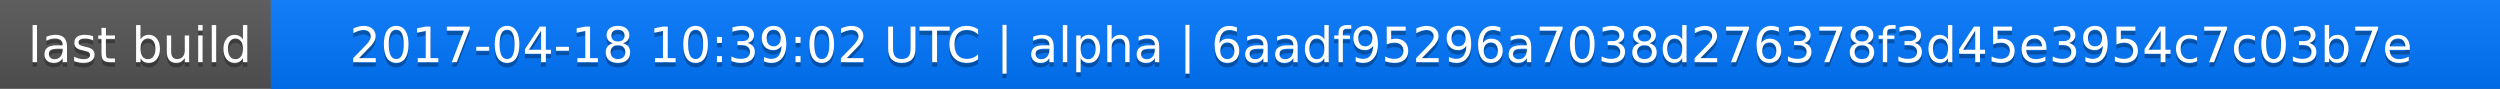
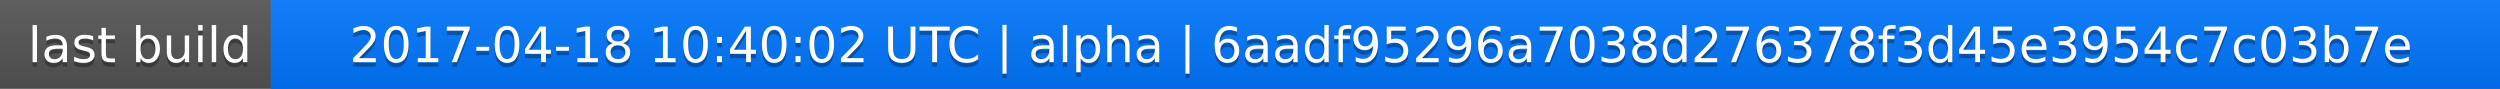
<svg xmlns="http://www.w3.org/2000/svg" width="563" height="20">
  <linearGradient id="a" x2="0" y2="100%">
    <stop offset="0" stop-color="#bbb" stop-opacity=".1" />
    <stop offset="1" stop-opacity=".1" />
  </linearGradient>
  <rect rx="0" width="563" height="20" fill="#555" />
  <rect rx="0" x="61" width="502" height="20" fill="#07f" />
  <path fill="#07f" d="M61 0h4v20h-4z" />
  <rect rx="0" width="563" height="20" fill="url(#a)" />
  <g fill="#fff" text-anchor="middle" font-family="DejaVu Sans,Verdana,Geneva,sans-serif" font-size="11">
    <text x="31.5" y="15" fill="#010101" fill-opacity=".3">last build</text>
    <text x="31.5" y="14">last build</text>
-     <text x="311" y="15" fill="#010101" fill-opacity=".3">2017-04-18 10:39:02 UTC | alpha | 6aadf95296a7038d276378f3d45e3954c7c03b7e</text>
-     <text x="311" y="14">2017-04-18 10:39:02 UTC | alpha | 6aadf95296a7038d276378f3d45e3954c7c03b7e</text>
+     <text x="311" y="15" fill="#010101" fill-opacity=".3">2017-04-18 10:40:02 UTC | alpha | 6aadf95296a7038d276378f3d45e3954c7c03b7e</text>
+     <text x="311" y="14">2017-04-18 10:40:02 UTC | alpha | 6aadf95296a7038d276378f3d45e3954c7c03b7e</text>
  </g>
</svg>
